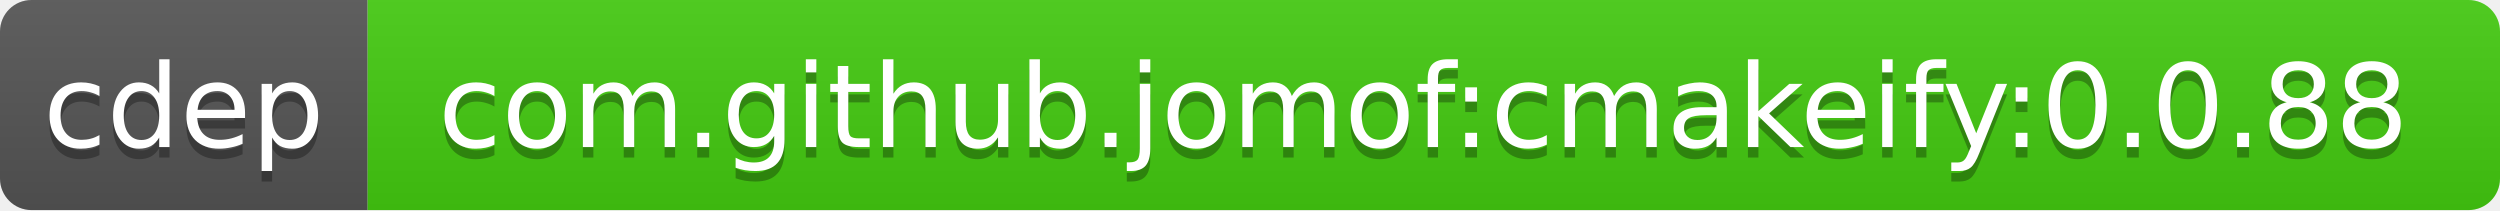
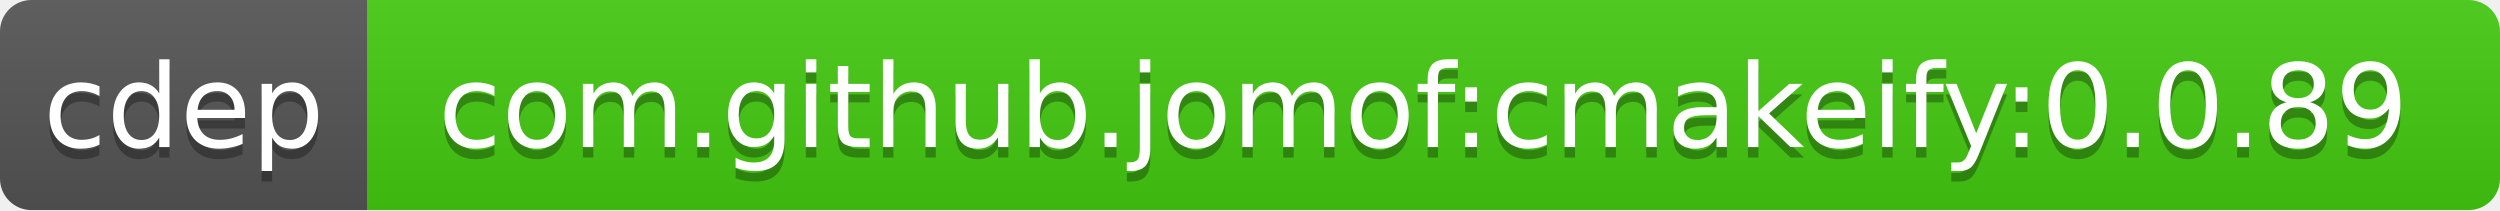
<svg xmlns="http://www.w3.org/2000/svg" width="238" height="20">
  <linearGradient id="b" x2="0" y2="100%">
    <stop offset="0" stop-color="#bbb" stop-opacity=".1" />
    <stop offset="1" stop-opacity=".1" />
  </linearGradient>
  <clipPath id="a">
    <rect width="238" height="20" rx="3" fill="#fff" />
  </clipPath>
  <g clip-path="url(#a)">
    <path fill="#555" d="M0 0h35v20H0z" />
    <path fill="#4c1" d="M35 0h203v20H35z" />
    <path fill="url(#b)" d="M0 0h238v20H0z" />
  </g>
  <g fill="#fff" text-anchor="middle" font-family="DejaVu Sans,Verdana,Geneva,sans-serif" font-size="11">
    <text x="17.5" y="15" fill="#010101" fill-opacity=".3">cdep</text>
    <text x="17.5" y="14">cdep</text>
-     <text x="135.5" y="15" fill="#010101" fill-opacity=".3">com.github.jomof:cmakeify:0.0.88</text>
-     <text x="135.5" y="14">com.github.jomof:cmakeify:0.0.88</text>
+     <text x="135.5" y="15" fill="#010101" fill-opacity=".3">com.github.jomof:cmakeify:0.0.89</text>
+     <text x="135.5" y="14">com.github.jomof:cmakeify:0.0.89</text>
  </g>
</svg>
